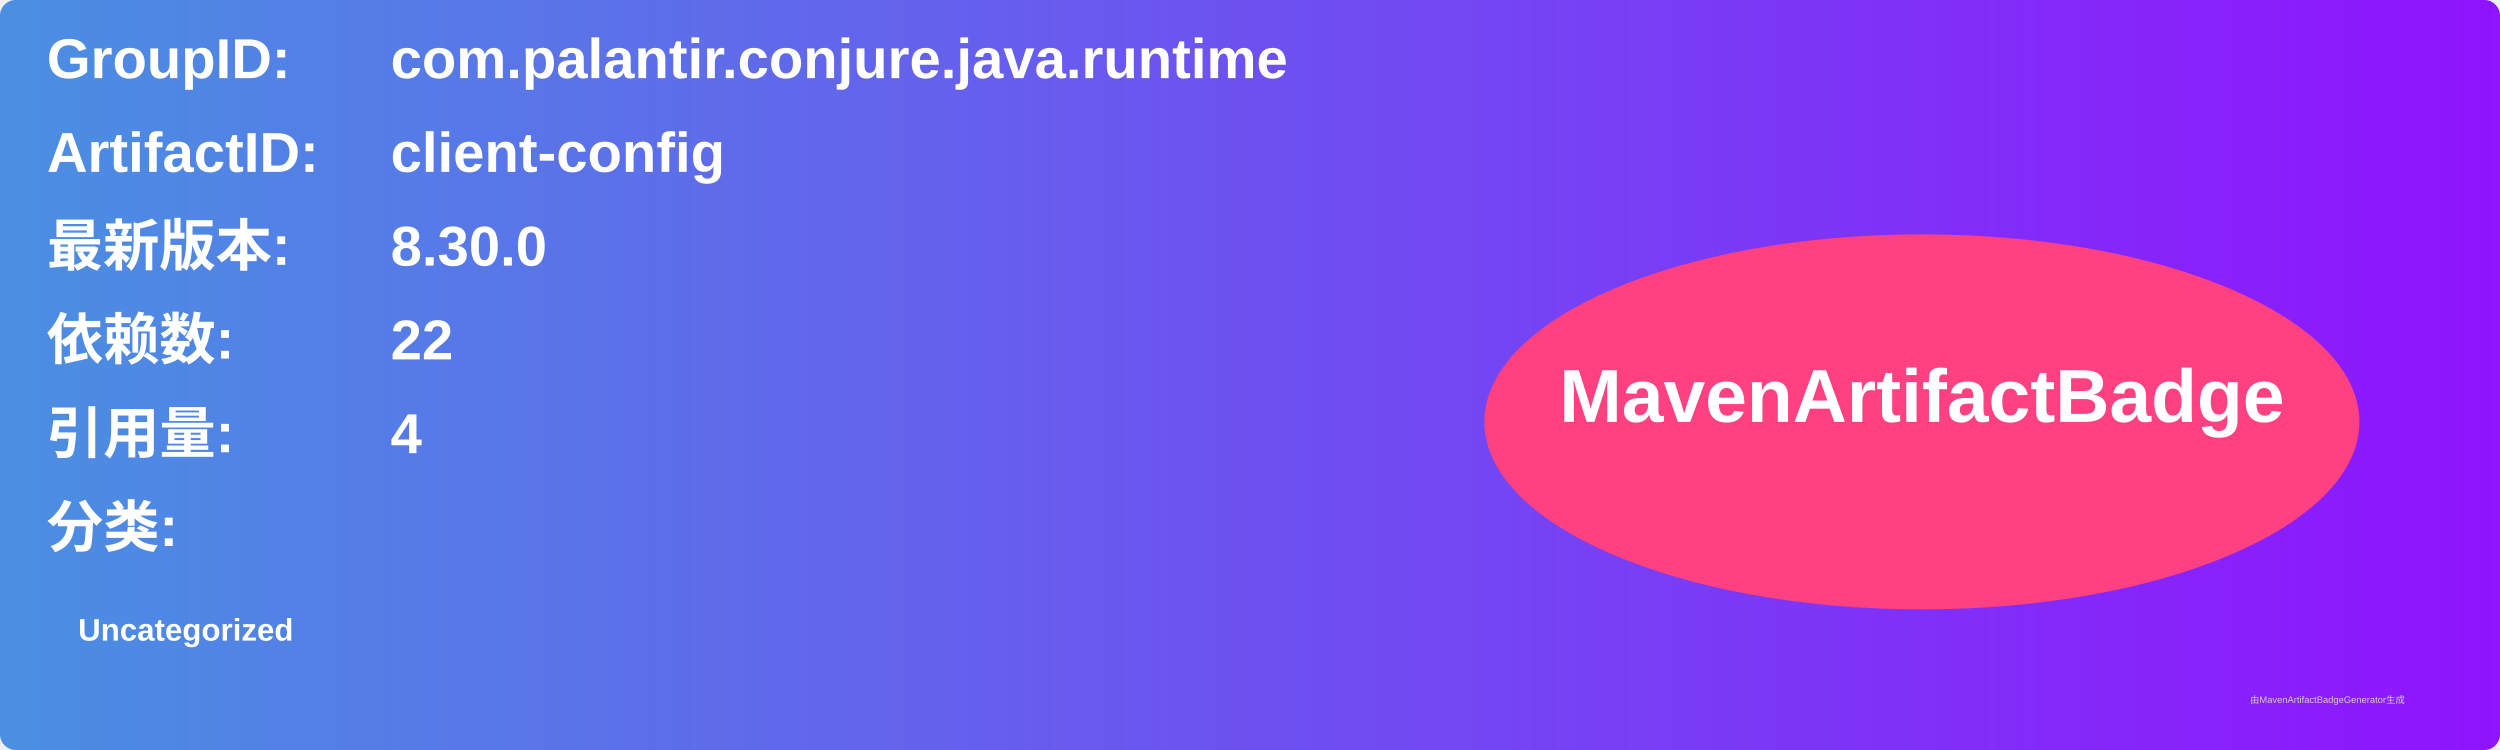
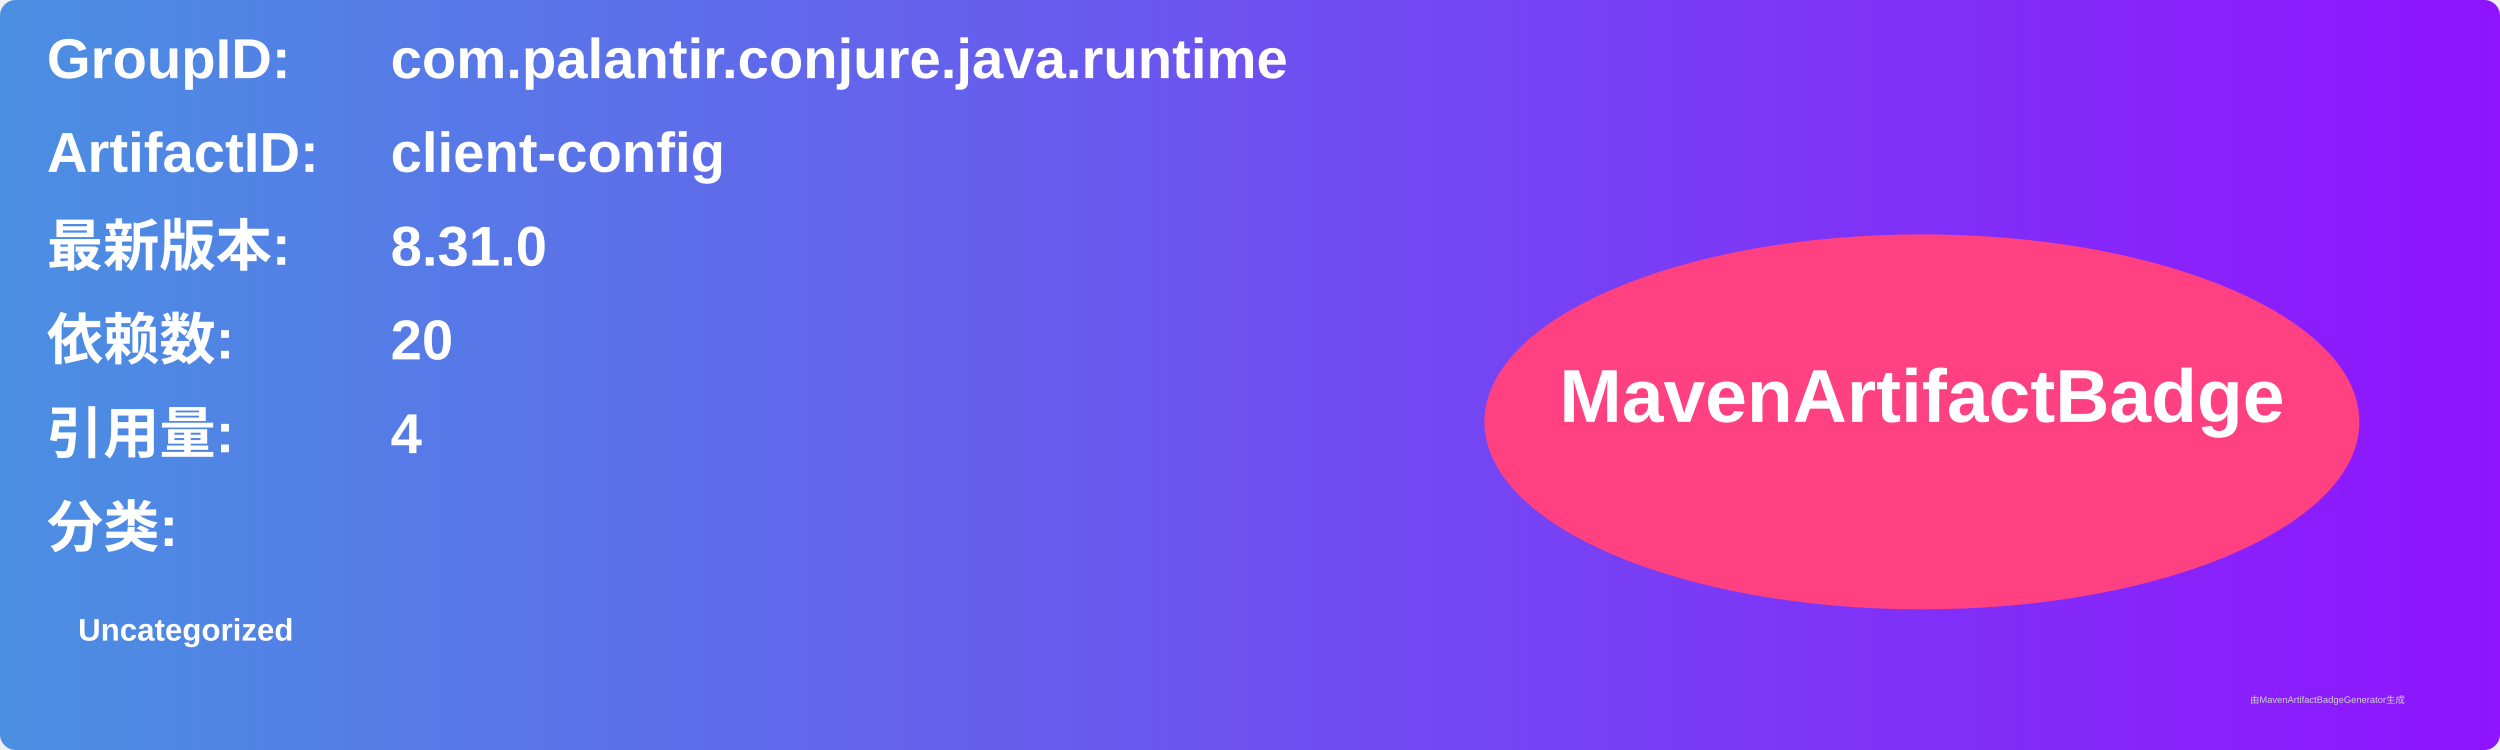
<svg xmlns="http://www.w3.org/2000/svg" width="800" height="240" viewBox="0 0 800 240">
  <linearGradient id="grad" x1="0%" y1="0%" x2="100%" y2="0%">
    <stop offset="0%" stop-color="#4a90e2" />
    <stop offset="100%" stop-color="#9013fe" />
  </linearGradient>
  <rect width="100%" height="100%" rx="5" ry="5" fill="url(#grad)" />
  <g transform="translate(15, 15)">
    <text x="0" y="10" font-family="Arial" font-size="18" fill="white" font-weight="bold" width="260">GroupID:</text>
    <text x="110" y="10" font-family="Arial" font-size="18" fill="white" font-weight="bold" width="460">com.palantir.conjure.java.runtime</text>
    <text x="0" y="40" font-family="Arial" font-size="18" fill="white" font-weight="bold" width="260">ArtifactID:</text>
    <text x="110" y="40" font-family="Arial" font-size="18" fill="white" font-weight="bold" width="460">client-config</text>
    <text x="0" y="70" font-family="Arial" font-size="18" fill="white" font-weight="bold">最新版本:</text>
    <text x="110" y="70" font-family="Arial" font-size="18" fill="white" font-weight="bold">
-       <tspan font-weight="bold">8.30.0</tspan>
+       <tspan font-weight="bold">8.31.0</tspan>
    </text>
    <text x="0" y="100" font-family="Arial" font-size="18" fill="white" font-weight="bold">依赖数: </text>
    <text x="110" y="100" font-family="Arial" font-size="18" fill="white">
-       <tspan font-weight="bold">22</tspan>
+       <tspan font-weight="bold">20</tspan>
    </text>
    <text x="0" y="130" font-family="Arial" font-size="18" fill="white" font-weight="bold">引用量: </text>
    <text x="110" y="130" font-family="Arial" font-size="18" fill="white">
      <tspan font-weight="bold">4</tspan>
    </text>
    <text x="0" y="160" font-family="Arial" font-size="18" fill="white" font-weight="bold">分类:</text>
    <text x="10" y="190" font-family="Arial" font-size="10" fill="white">
      <tspan font-weight="bold">Uncategorized</tspan>
    </text>
    <ellipse cx="600" cy="120" rx="140" ry="60" fill="#ff4081" />
    <text x="600" y="120" text-anchor="middle" font-family="Arial" font-size="24" fill="white" font-weight="bold">MavenArtifactBadge</text>
  </g>
  <text x="720" y="225" font-family="Arial" font-size="3" fill="#d0d0d0">由MavenArtifactBadgeGenerator生成</text>
</svg>
